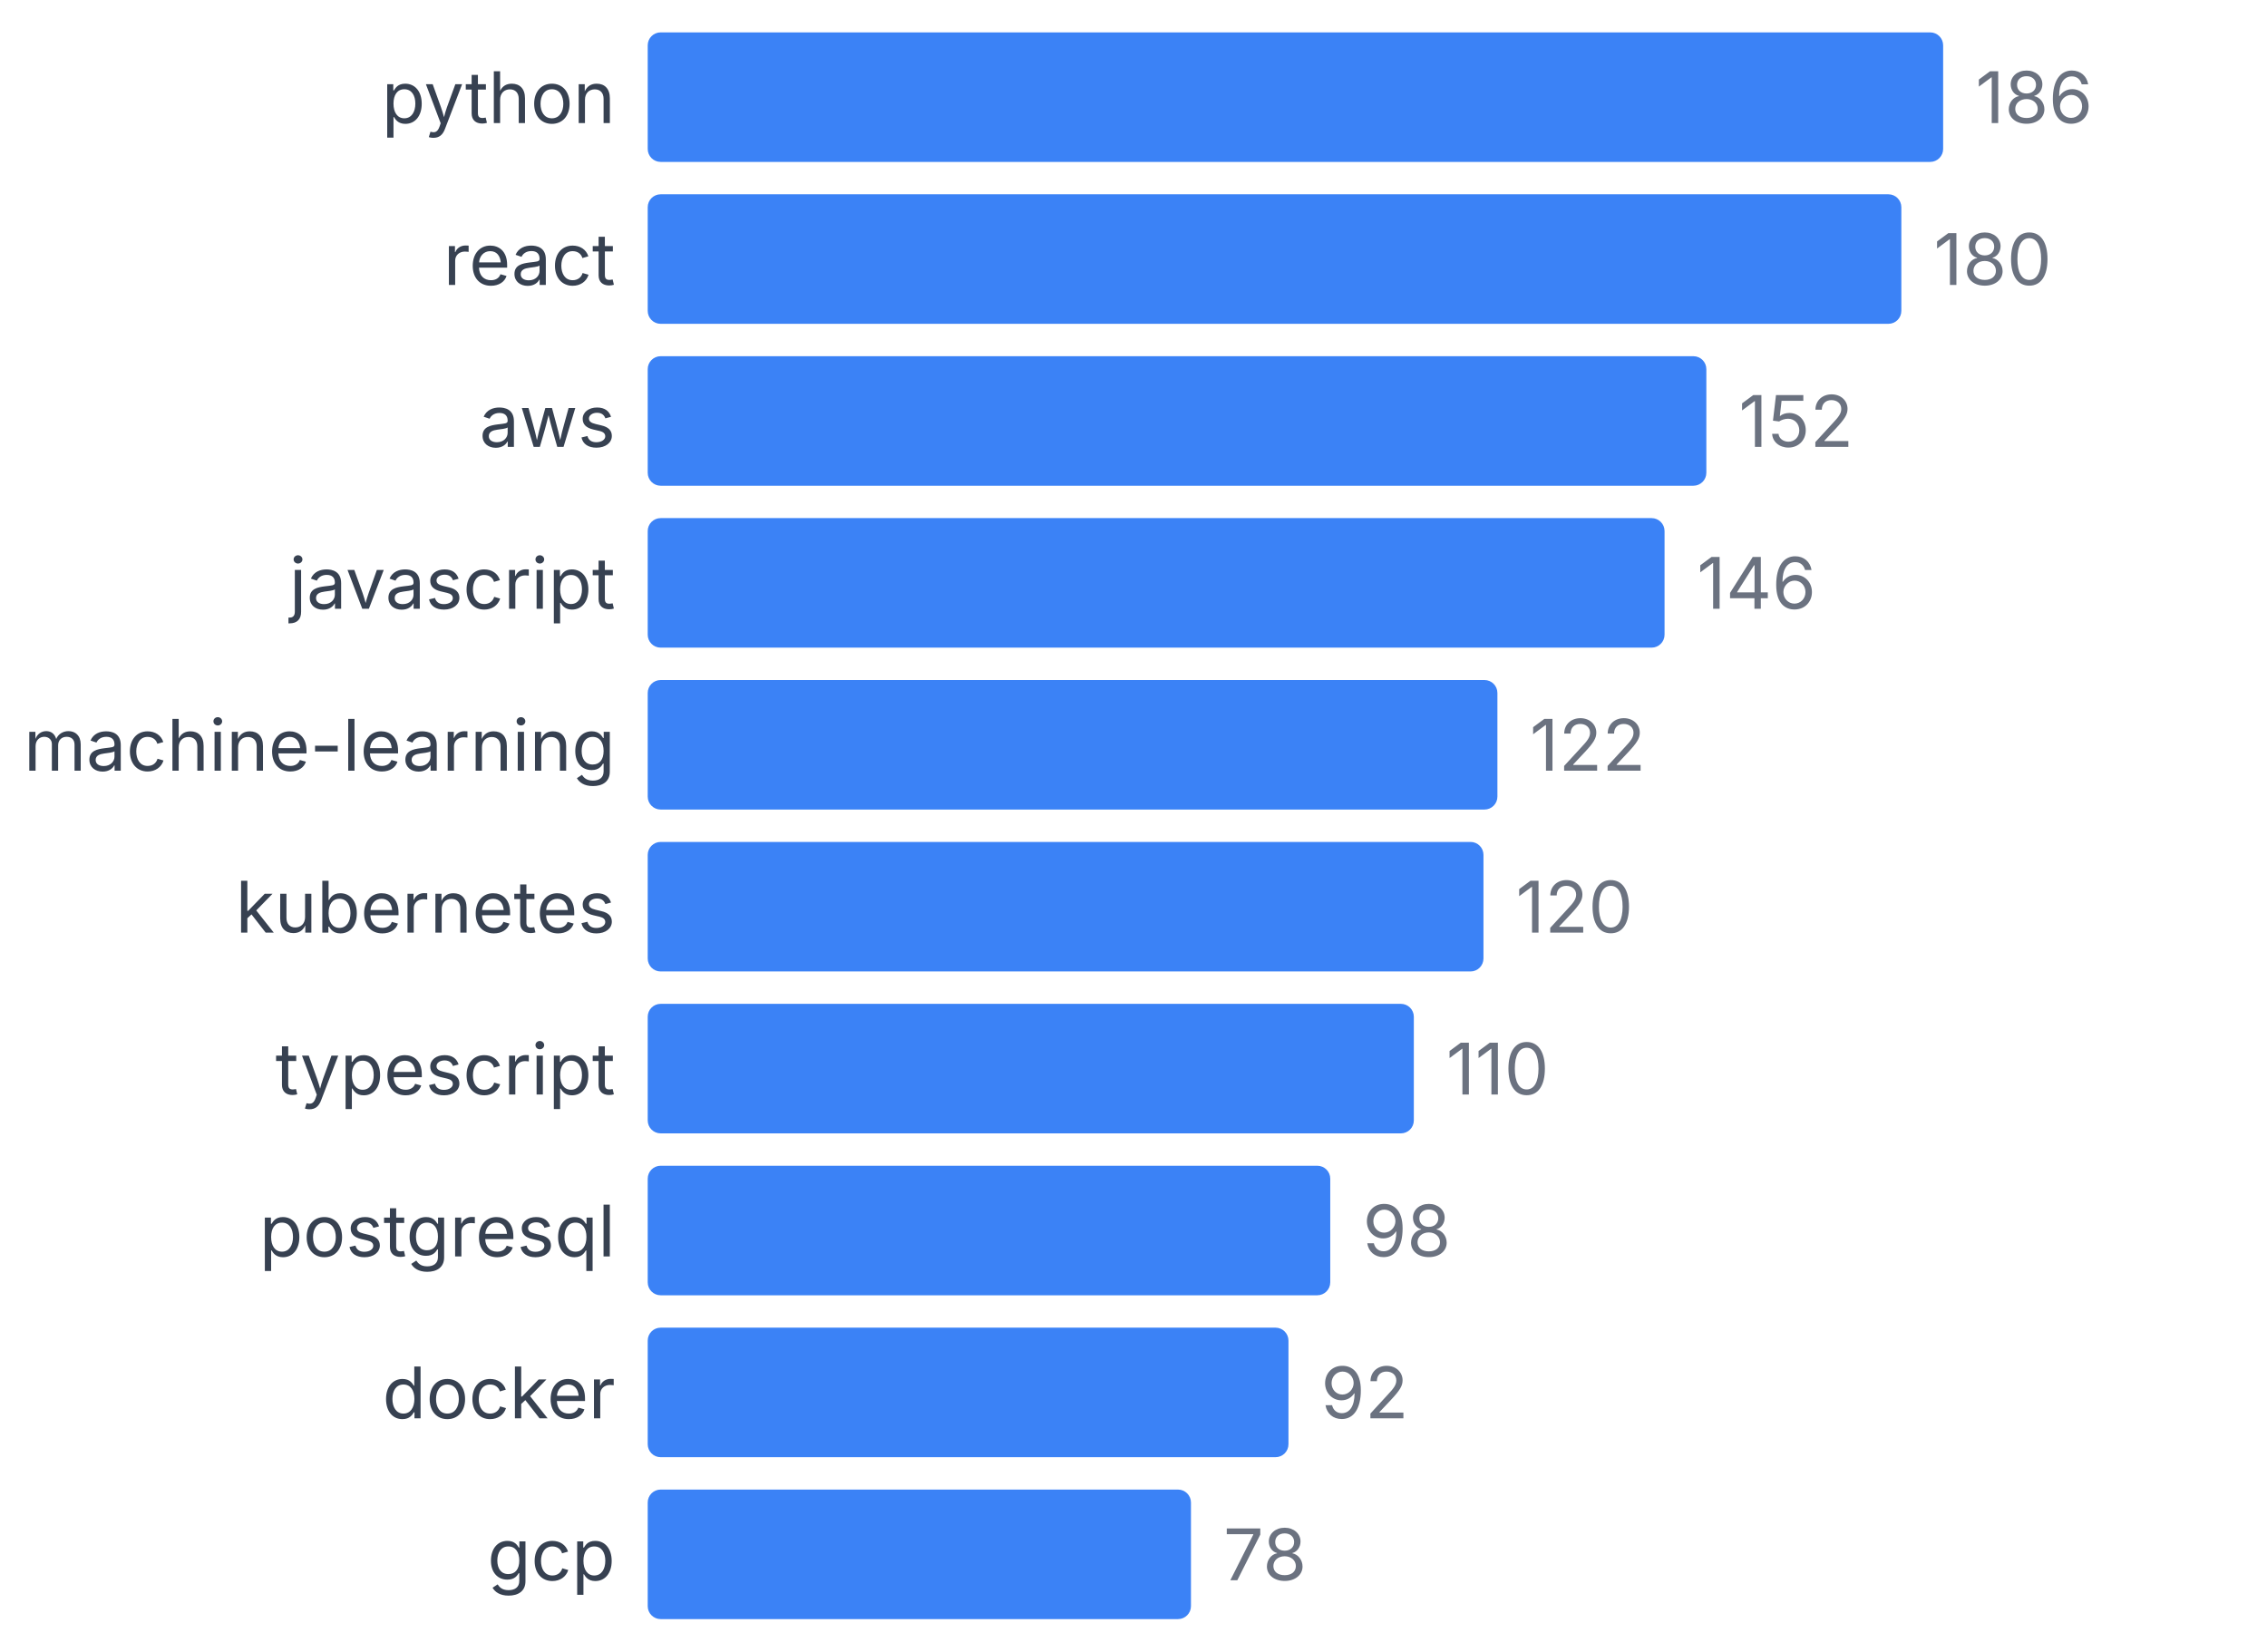
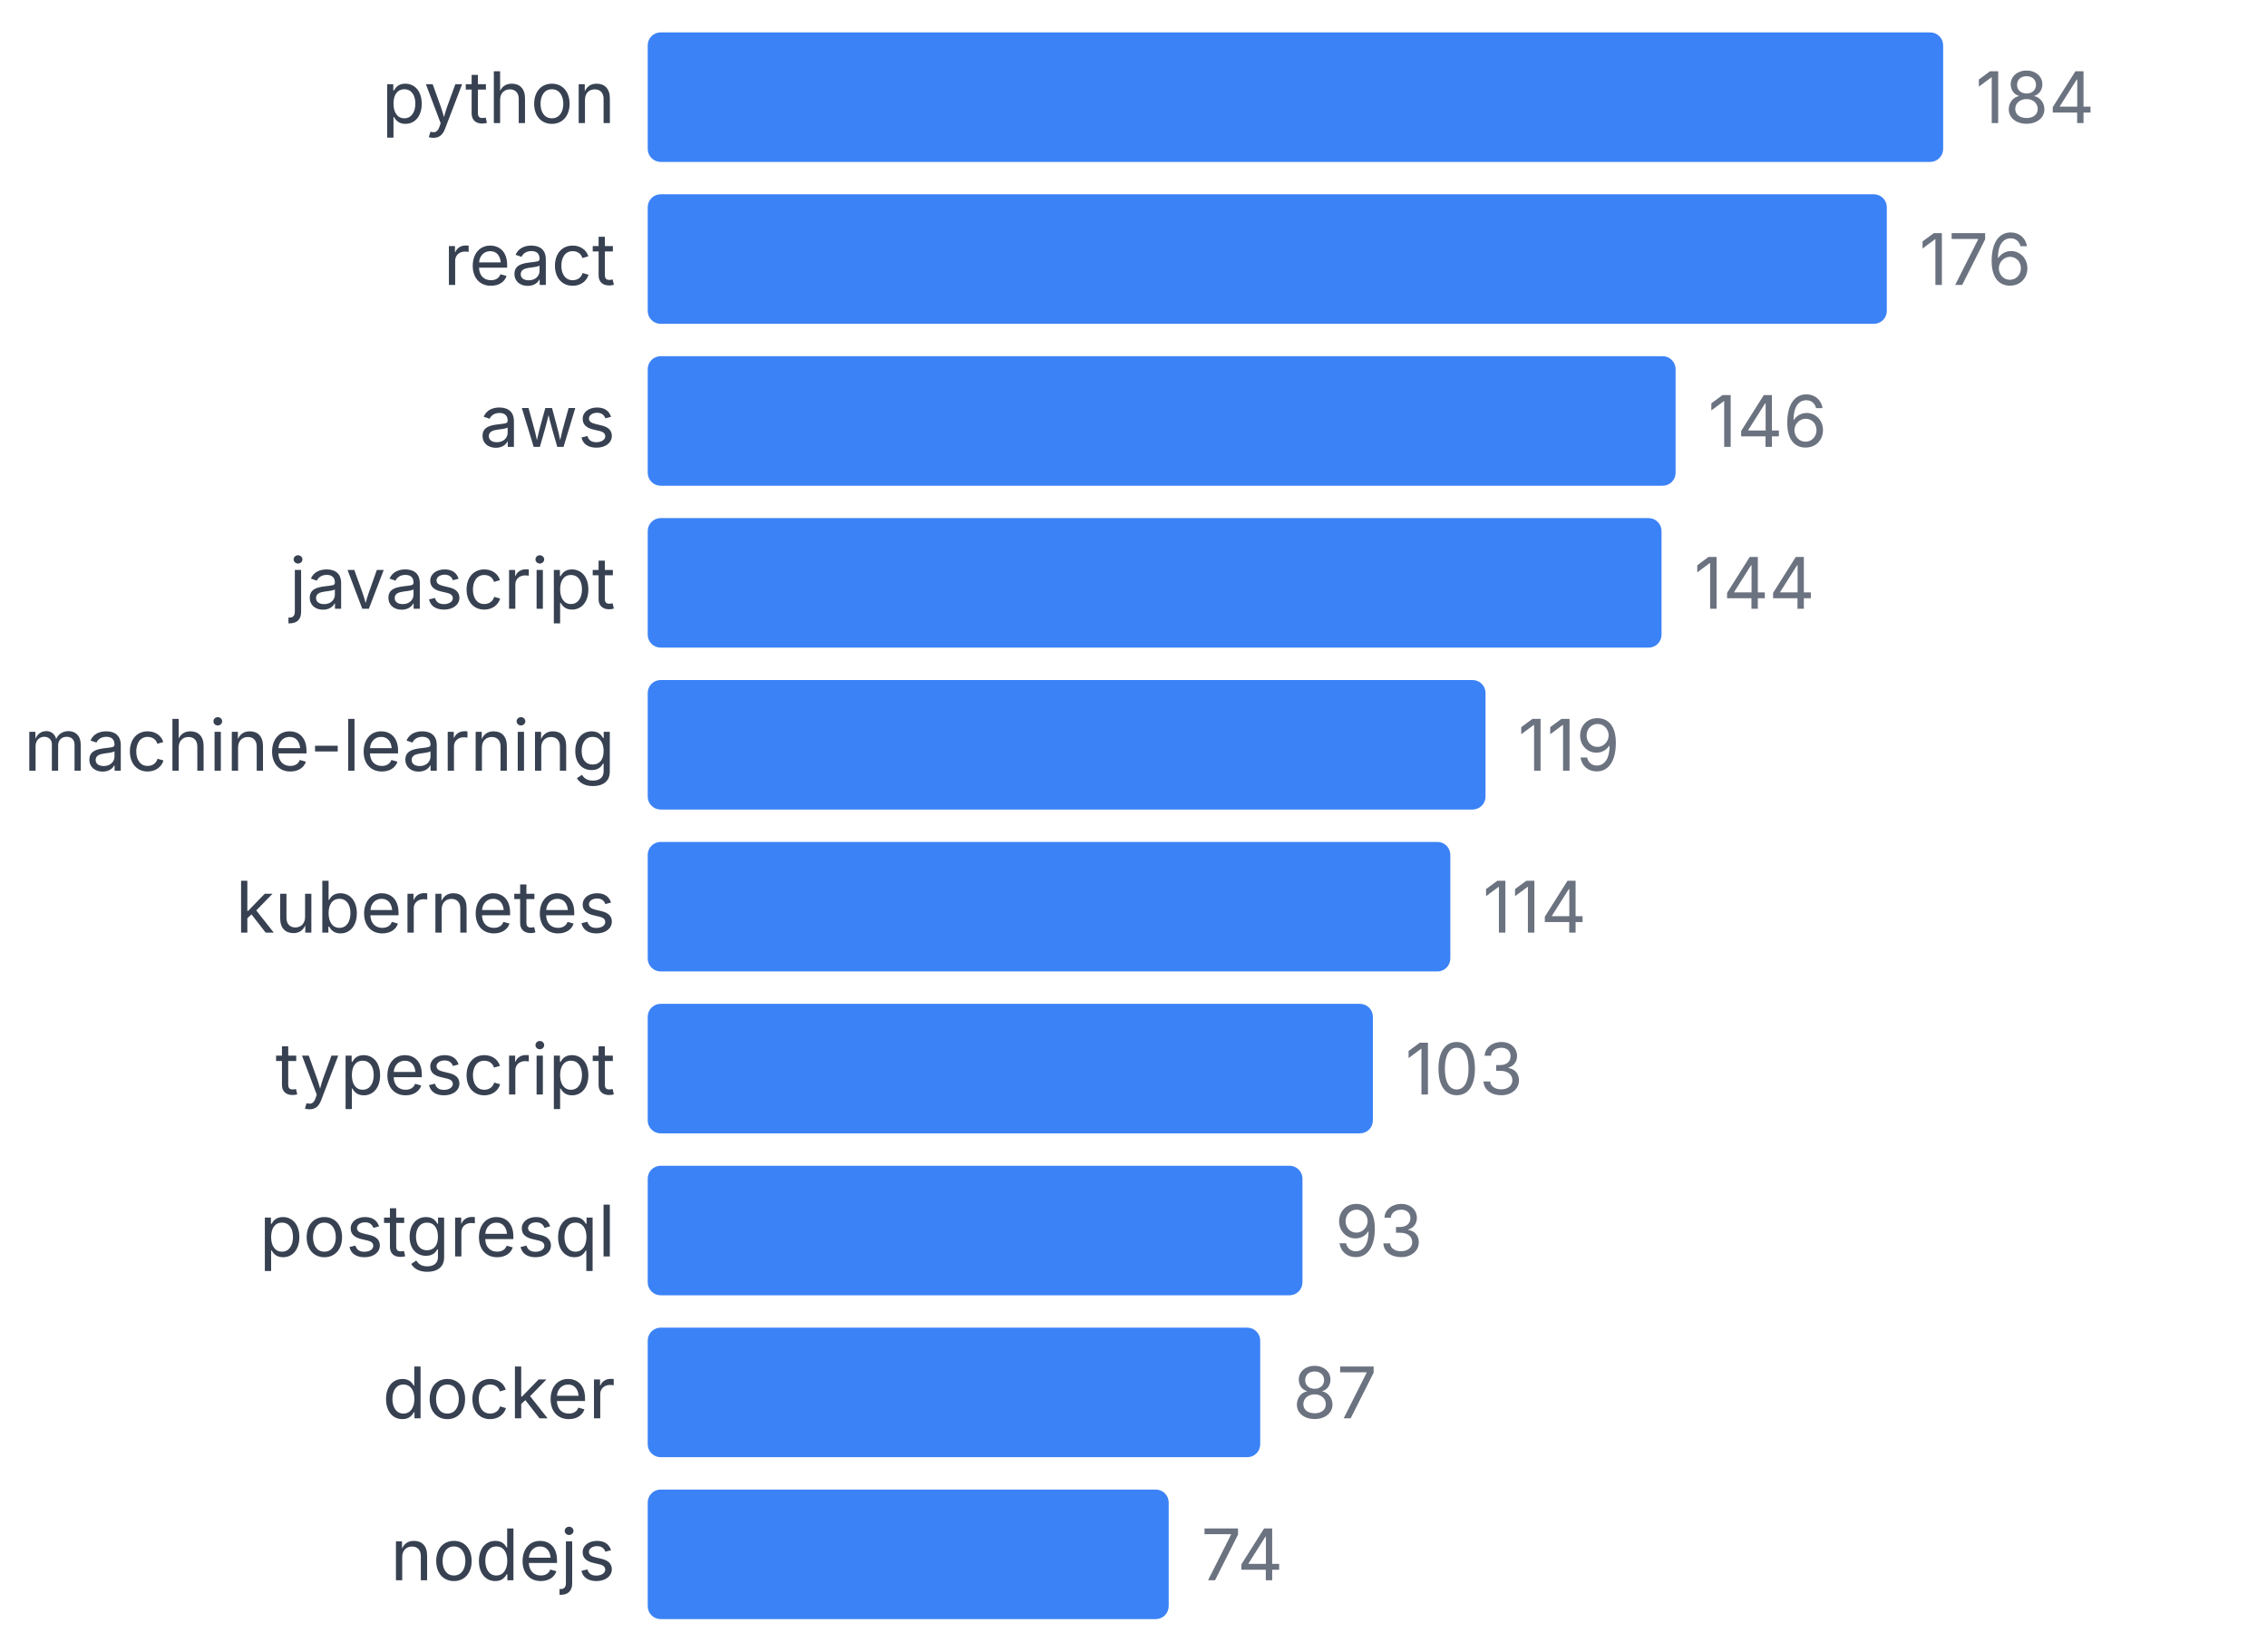
<svg xmlns="http://www.w3.org/2000/svg" width="350" height="255" viewBox="0 0 350 255">
  <style>
    text { font-family: system-ui, -apple-system, sans-serif; }
  </style>
  <text x="95" y="19" text-anchor="end" font-size="11" fill="#374151">python</text>
  <rect x="100" y="5" width="200" height="20" fill="#3b82f6" rx="2" />
-   <text x="305" y="19" font-size="11" fill="#6b7280">186</text>
+   <text x="305" y="19" font-size="11" fill="#6b7280">184</text>
  <text x="95" y="44" text-anchor="end" font-size="11" fill="#374151">react</text>
-   <rect x="100" y="30" width="193.548" height="20" fill="#3b82f6" rx="2" />
-   <text x="298.548" y="44" font-size="11" fill="#6b7280">180</text>
+   <rect x="100" y="30" width="191.304" height="20" fill="#3b82f6" rx="2" />
+   <text x="296.304" y="44" font-size="11" fill="#6b7280">176</text>
  <text x="95" y="69" text-anchor="end" font-size="11" fill="#374151">aws</text>
-   <rect x="100" y="55" width="163.441" height="20" fill="#3b82f6" rx="2" />
-   <text x="268.441" y="69" font-size="11" fill="#6b7280">152</text>
+   <rect x="100" y="55" width="158.696" height="20" fill="#3b82f6" rx="2" />
+   <text x="263.696" y="69" font-size="11" fill="#6b7280">146</text>
  <text x="95" y="94" text-anchor="end" font-size="11" fill="#374151">javascript</text>
-   <rect x="100" y="80" width="156.989" height="20" fill="#3b82f6" rx="2" />
-   <text x="261.989" y="94" font-size="11" fill="#6b7280">146</text>
+   <rect x="100" y="80" width="156.522" height="20" fill="#3b82f6" rx="2" />
+   <text x="261.522" y="94" font-size="11" fill="#6b7280">144</text>
  <text x="95" y="119" text-anchor="end" font-size="11" fill="#374151">machine-learning</text>
-   <rect x="100" y="105" width="131.183" height="20" fill="#3b82f6" rx="2" />
-   <text x="236.183" y="119" font-size="11" fill="#6b7280">122</text>
+   <rect x="100" y="105" width="129.348" height="20" fill="#3b82f6" rx="2" />
+   <text x="234.348" y="119" font-size="11" fill="#6b7280">119</text>
  <text x="95" y="144" text-anchor="end" font-size="11" fill="#374151">kubernetes</text>
-   <rect x="100" y="130" width="129.032" height="20" fill="#3b82f6" rx="2" />
-   <text x="234.032" y="144" font-size="11" fill="#6b7280">120</text>
+   <rect x="100" y="130" width="123.913" height="20" fill="#3b82f6" rx="2" />
+   <text x="228.913" y="144" font-size="11" fill="#6b7280">114</text>
  <text x="95" y="169" text-anchor="end" font-size="11" fill="#374151">typescript</text>
-   <rect x="100" y="155" width="118.28" height="20" fill="#3b82f6" rx="2" />
-   <text x="223.28" y="169" font-size="11" fill="#6b7280">110</text>
+   <rect x="100" y="155" width="111.957" height="20" fill="#3b82f6" rx="2" />
+   <text x="216.957" y="169" font-size="11" fill="#6b7280">103</text>
  <text x="95" y="194" text-anchor="end" font-size="11" fill="#374151">postgresql</text>
-   <rect x="100" y="180" width="105.376" height="20" fill="#3b82f6" rx="2" />
-   <text x="210.376" y="194" font-size="11" fill="#6b7280">98</text>
+   <rect x="100" y="180" width="101.087" height="20" fill="#3b82f6" rx="2" />
+   <text x="206.087" y="194" font-size="11" fill="#6b7280">93</text>
  <text x="95" y="219" text-anchor="end" font-size="11" fill="#374151">docker</text>
-   <rect x="100" y="205" width="98.925" height="20" fill="#3b82f6" rx="2" />
-   <text x="203.925" y="219" font-size="11" fill="#6b7280">92</text>
-   <text x="95" y="244" text-anchor="end" font-size="11" fill="#374151">gcp</text>
-   <rect x="100" y="230" width="83.871" height="20" fill="#3b82f6" rx="2" />
-   <text x="188.871" y="244" font-size="11" fill="#6b7280">78</text>
+   <rect x="100" y="205" width="94.565" height="20" fill="#3b82f6" rx="2" />
+   <text x="199.565" y="219" font-size="11" fill="#6b7280">87</text>
+   <text x="95" y="244" text-anchor="end" font-size="11" fill="#374151">nodejs</text>
+   <rect x="100" y="230" width="80.435" height="20" fill="#3b82f6" rx="2" />
+   <text x="185.435" y="244" font-size="11" fill="#6b7280">74</text>
</svg>
